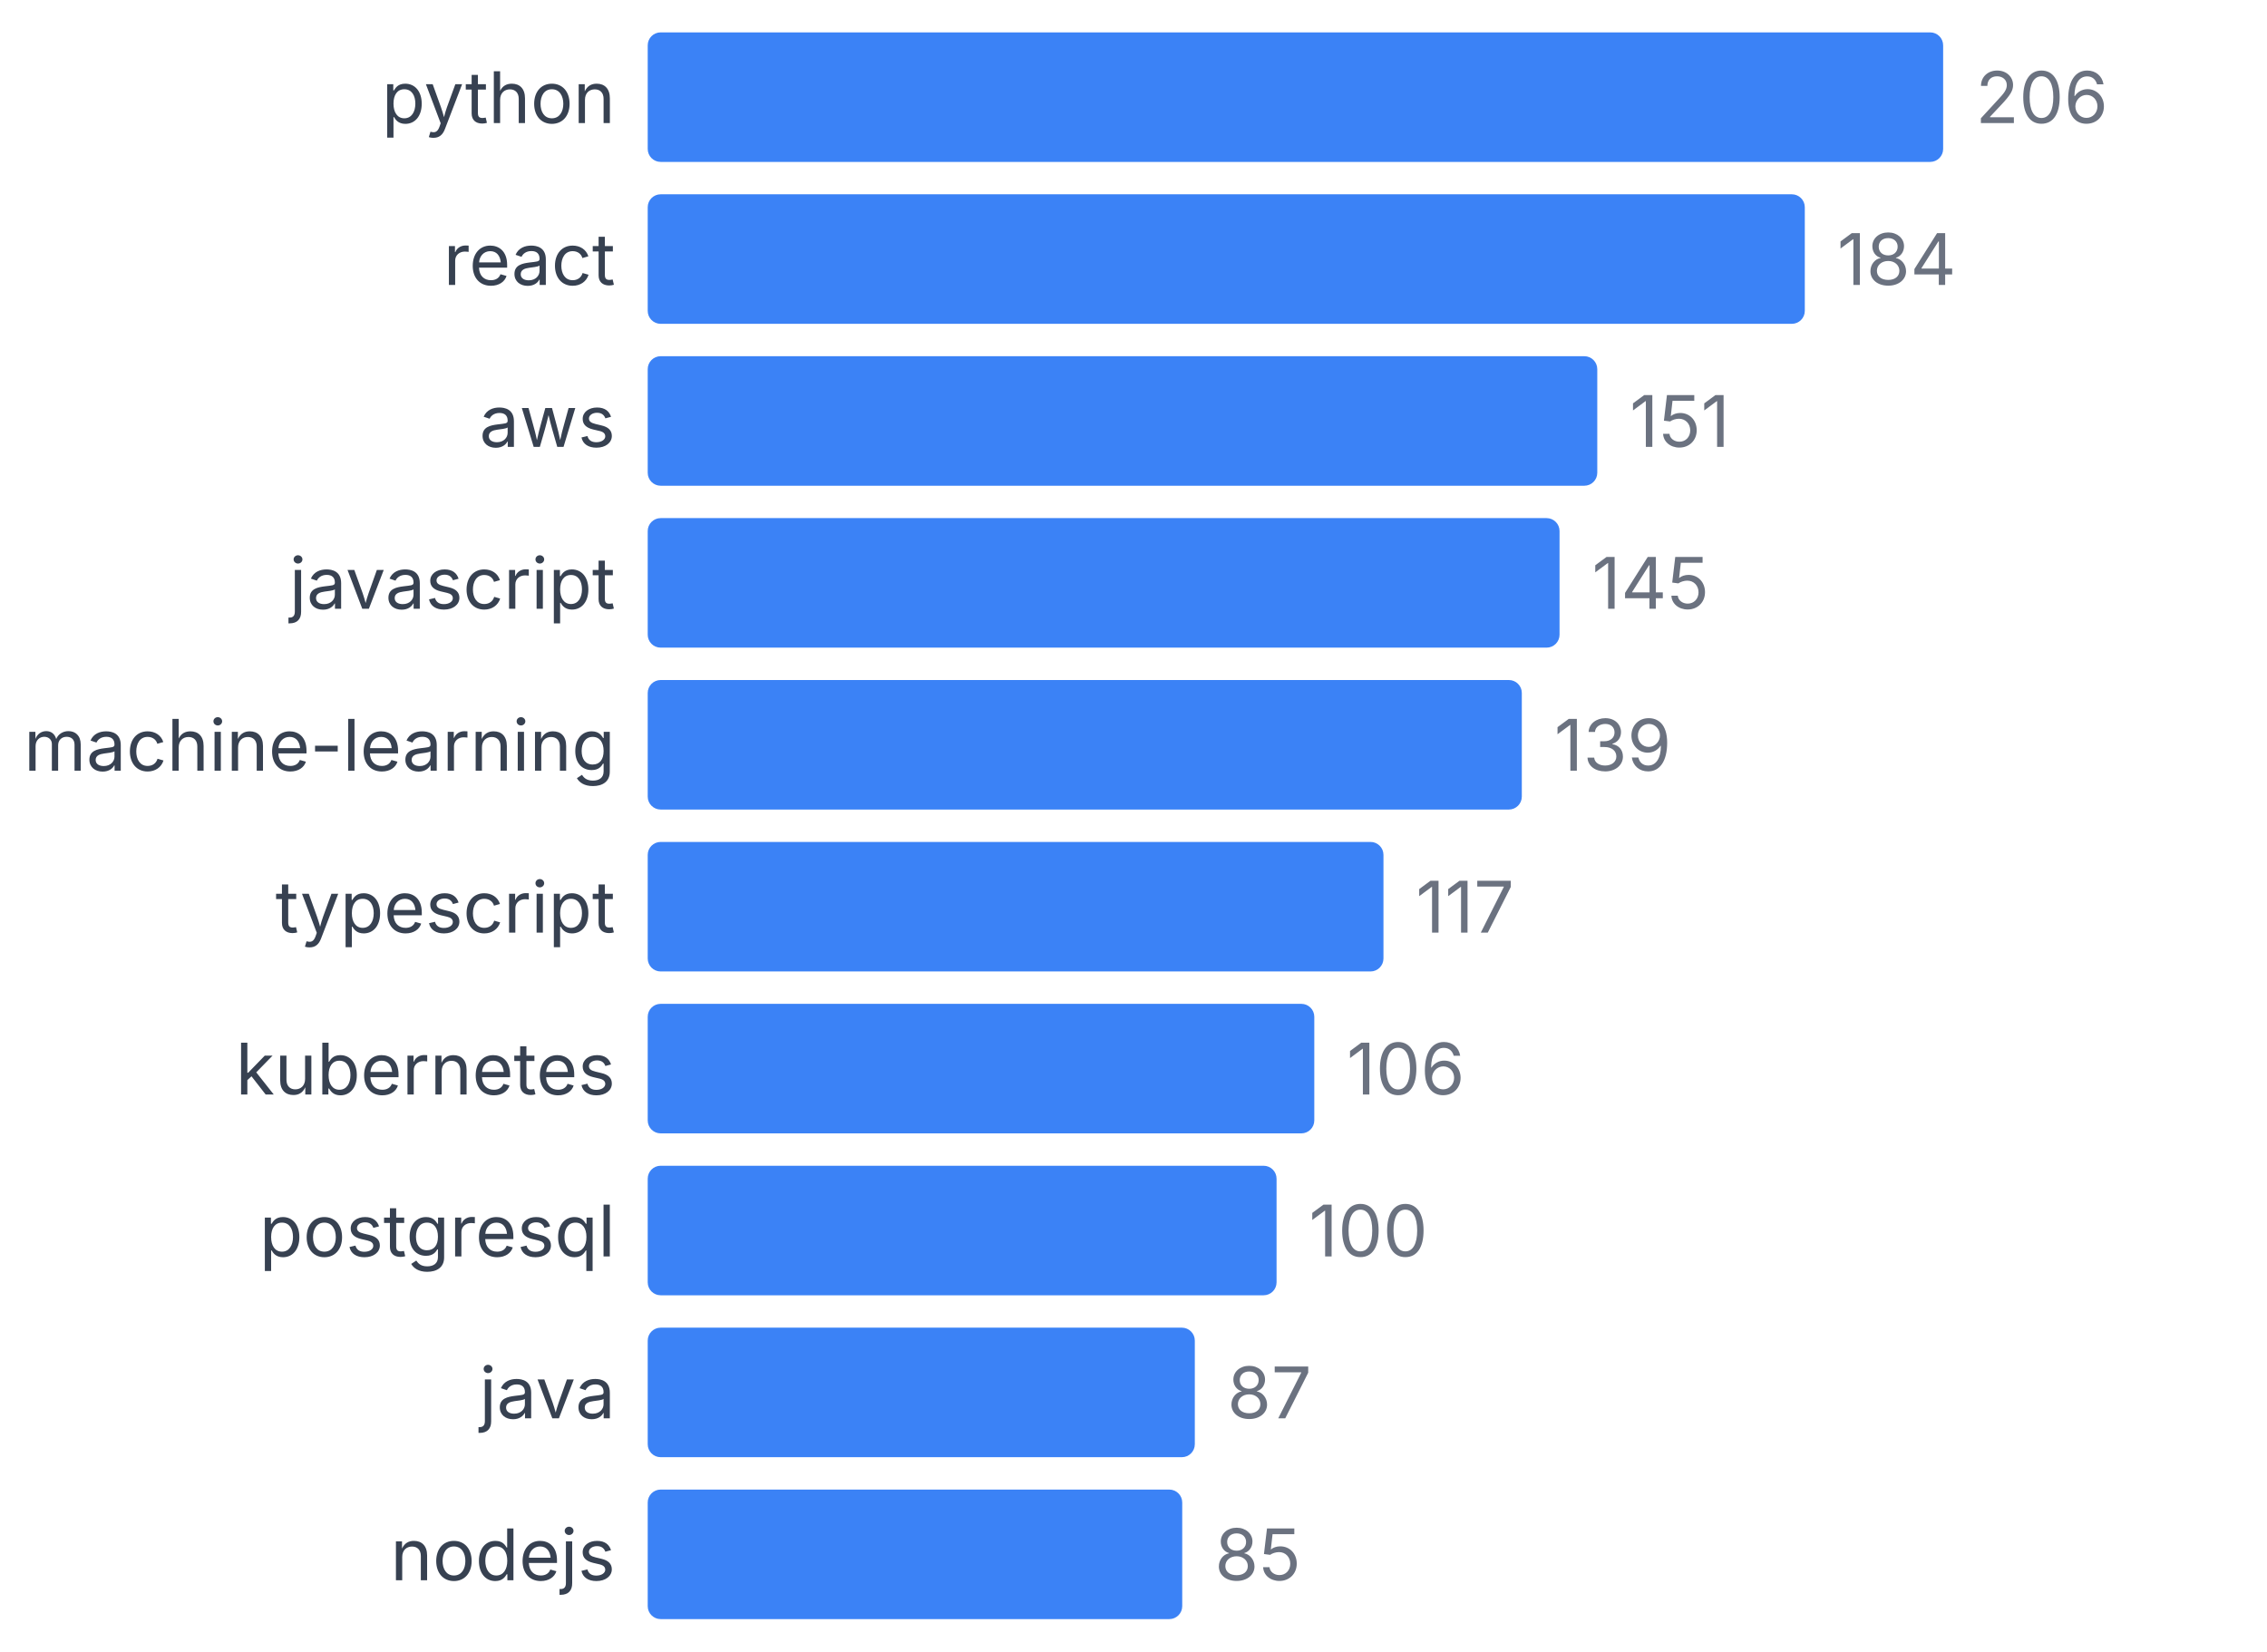
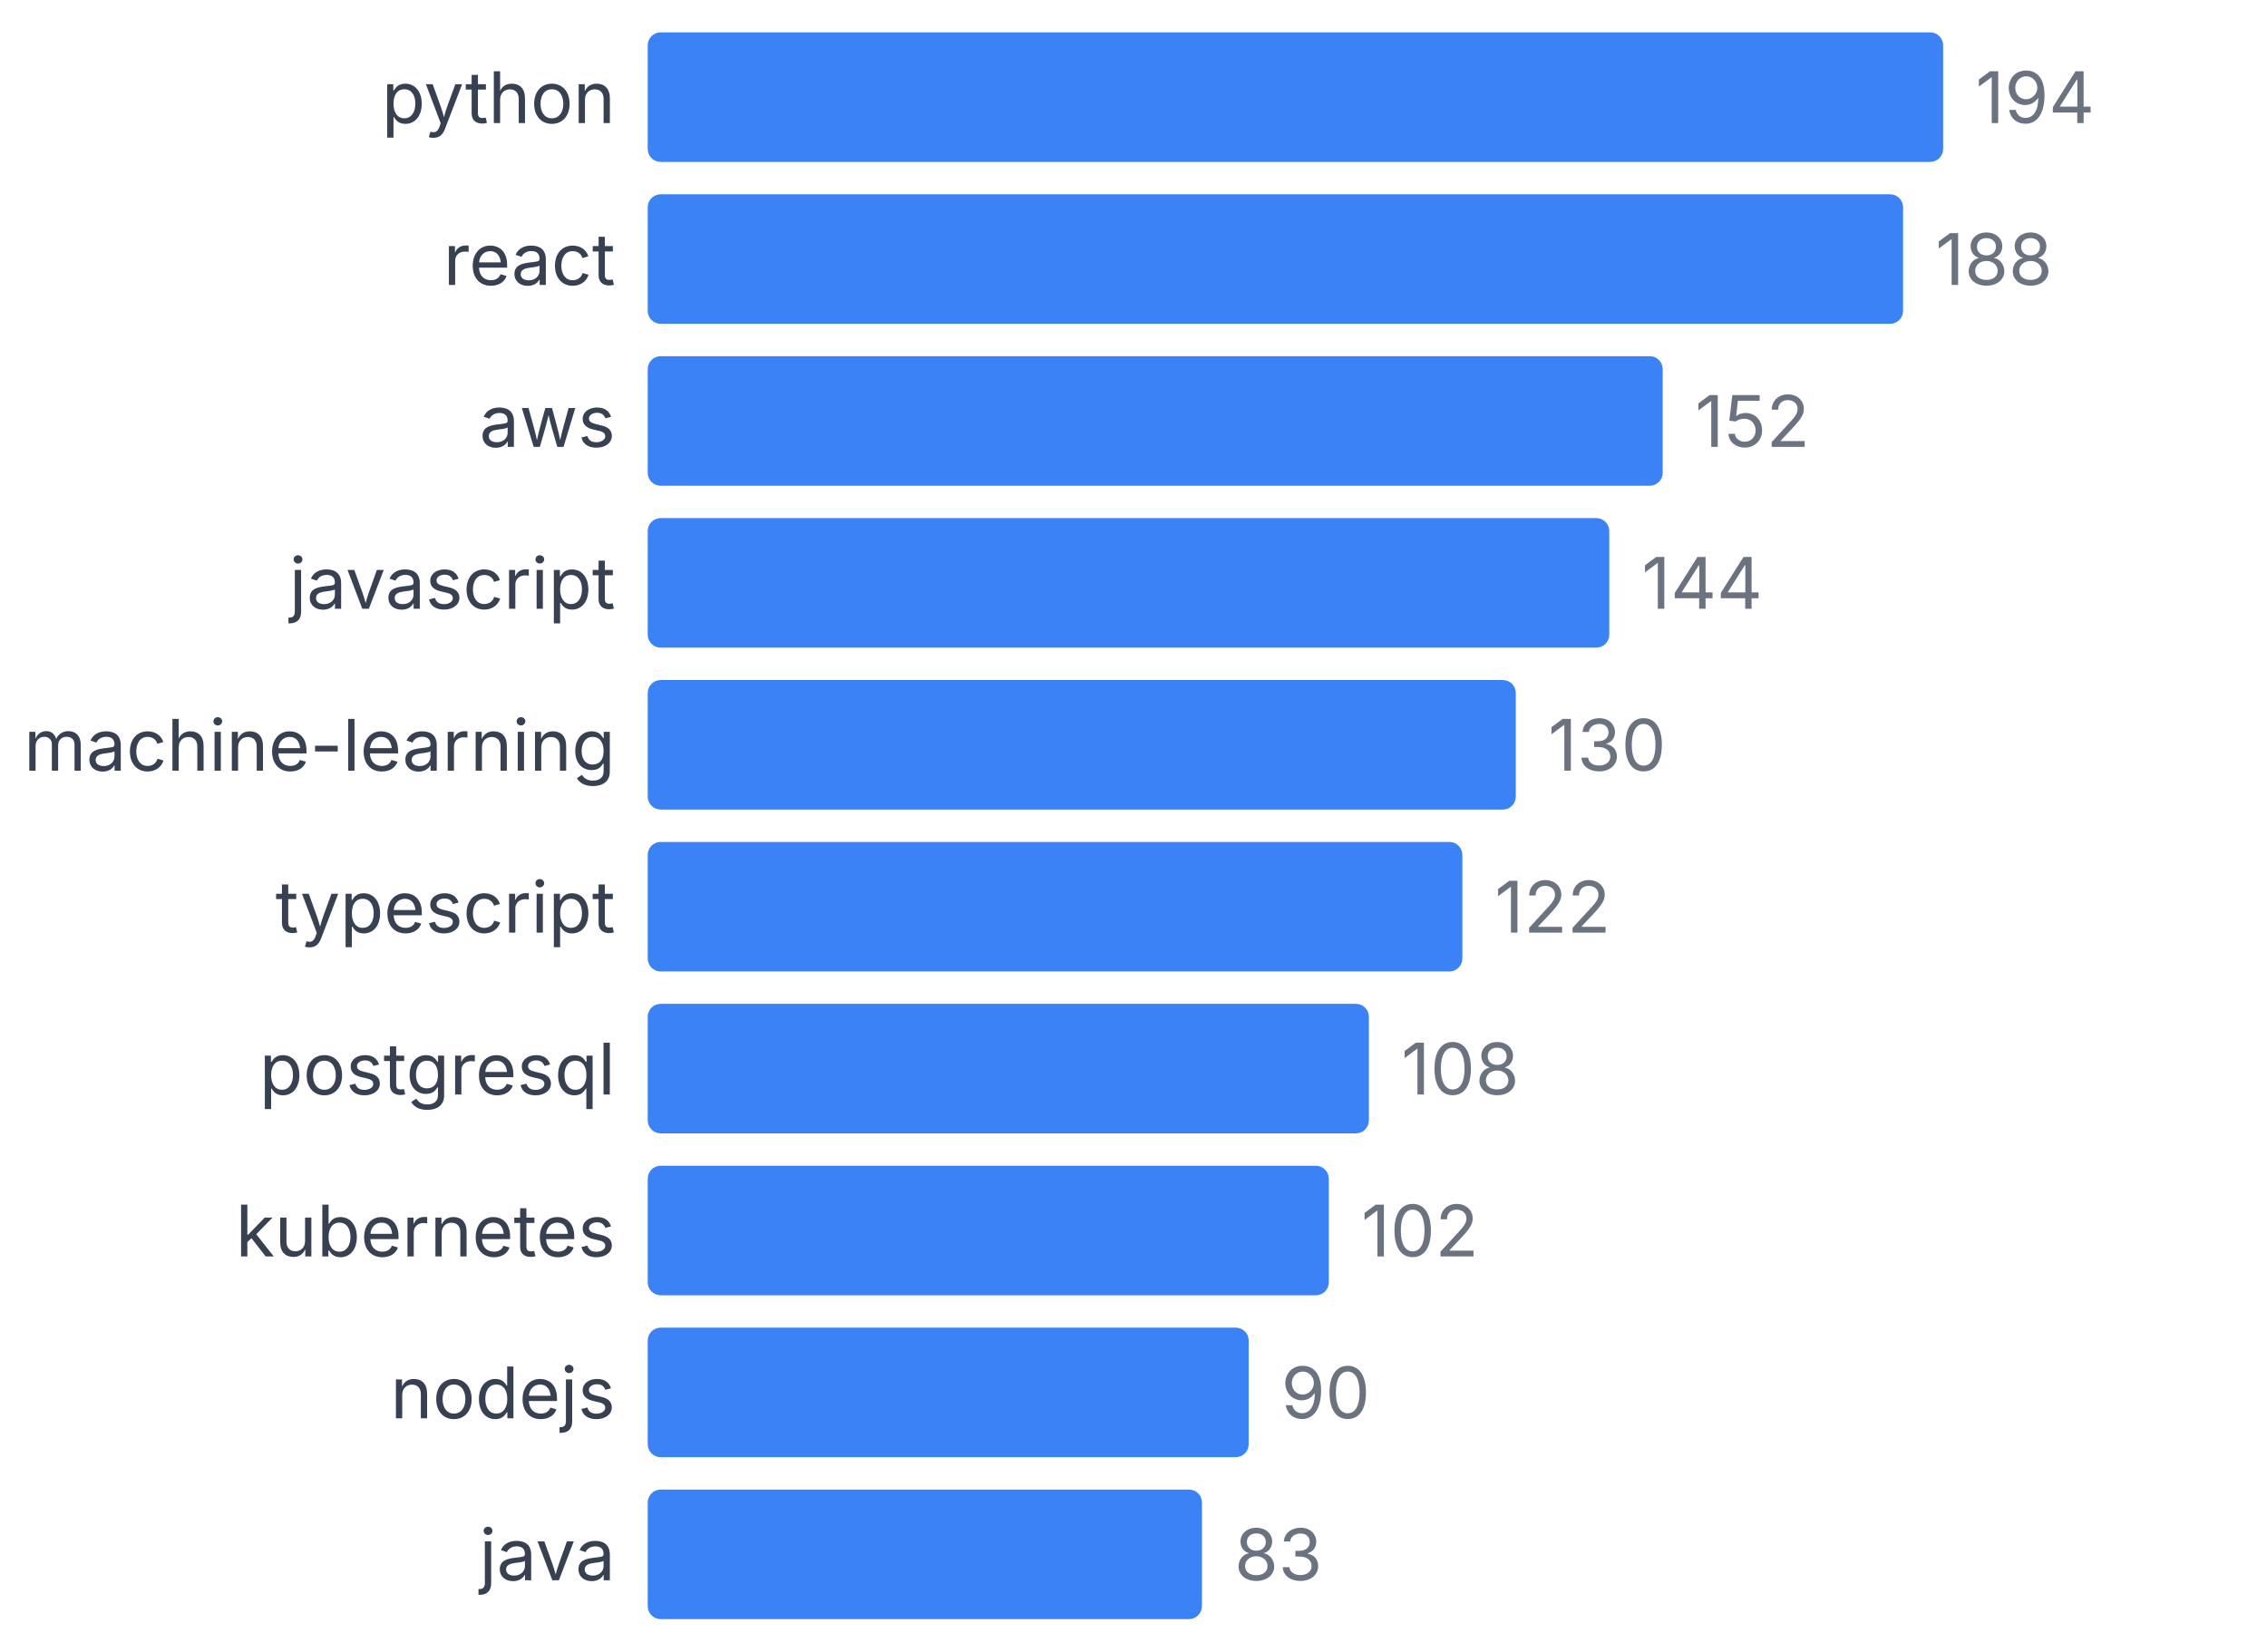
<svg xmlns="http://www.w3.org/2000/svg" width="350" height="255" viewBox="0 0 350 255">
  <style>
    text { font-family: system-ui, -apple-system, sans-serif; }
  </style>
  <text x="95" y="19" text-anchor="end" font-size="11" fill="#374151">python</text>
  <rect x="100" y="5" width="200" height="20" fill="#3b82f6" rx="2" />
-   <text x="305" y="19" font-size="11" fill="#6b7280">206</text>
+   <text x="305" y="19" font-size="11" fill="#6b7280">194</text>
  <text x="95" y="44" text-anchor="end" font-size="11" fill="#374151">react</text>
-   <rect x="100" y="30" width="178.641" height="20" fill="#3b82f6" rx="2" />
-   <text x="283.641" y="44" font-size="11" fill="#6b7280">184</text>
+   <rect x="100" y="30" width="193.814" height="20" fill="#3b82f6" rx="2" />
+   <text x="298.814" y="44" font-size="11" fill="#6b7280">188</text>
  <text x="95" y="69" text-anchor="end" font-size="11" fill="#374151">aws</text>
-   <rect x="100" y="55" width="146.602" height="20" fill="#3b82f6" rx="2" />
-   <text x="251.602" y="69" font-size="11" fill="#6b7280">151</text>
+   <rect x="100" y="55" width="156.701" height="20" fill="#3b82f6" rx="2" />
+   <text x="261.701" y="69" font-size="11" fill="#6b7280">152</text>
  <text x="95" y="94" text-anchor="end" font-size="11" fill="#374151">javascript</text>
-   <rect x="100" y="80" width="140.777" height="20" fill="#3b82f6" rx="2" />
-   <text x="245.777" y="94" font-size="11" fill="#6b7280">145</text>
+   <rect x="100" y="80" width="148.454" height="20" fill="#3b82f6" rx="2" />
+   <text x="253.454" y="94" font-size="11" fill="#6b7280">144</text>
  <text x="95" y="119" text-anchor="end" font-size="11" fill="#374151">machine-learning</text>
-   <rect x="100" y="105" width="134.951" height="20" fill="#3b82f6" rx="2" />
-   <text x="239.951" y="119" font-size="11" fill="#6b7280">139</text>
+   <rect x="100" y="105" width="134.021" height="20" fill="#3b82f6" rx="2" />
+   <text x="239.021" y="119" font-size="11" fill="#6b7280">130</text>
  <text x="95" y="144" text-anchor="end" font-size="11" fill="#374151">typescript</text>
-   <rect x="100" y="130" width="113.592" height="20" fill="#3b82f6" rx="2" />
-   <text x="218.592" y="144" font-size="11" fill="#6b7280">117</text>
-   <text x="95" y="169" text-anchor="end" font-size="11" fill="#374151">kubernetes</text>
-   <rect x="100" y="155" width="102.913" height="20" fill="#3b82f6" rx="2" />
-   <text x="207.913" y="169" font-size="11" fill="#6b7280">106</text>
-   <text x="95" y="194" text-anchor="end" font-size="11" fill="#374151">postgresql</text>
-   <rect x="100" y="180" width="97.087" height="20" fill="#3b82f6" rx="2" />
-   <text x="202.087" y="194" font-size="11" fill="#6b7280">100</text>
-   <text x="95" y="219" text-anchor="end" font-size="11" fill="#374151">java</text>
-   <rect x="100" y="205" width="84.466" height="20" fill="#3b82f6" rx="2" />
-   <text x="189.466" y="219" font-size="11" fill="#6b7280">87</text>
-   <text x="95" y="244" text-anchor="end" font-size="11" fill="#374151">nodejs</text>
-   <rect x="100" y="230" width="82.524" height="20" fill="#3b82f6" rx="2" />
-   <text x="187.524" y="244" font-size="11" fill="#6b7280">85</text>
+   <rect x="100" y="130" width="125.773" height="20" fill="#3b82f6" rx="2" />
+   <text x="230.773" y="144" font-size="11" fill="#6b7280">122</text>
+   <text x="95" y="169" text-anchor="end" font-size="11" fill="#374151">postgresql</text>
+   <rect x="100" y="155" width="111.34" height="20" fill="#3b82f6" rx="2" />
+   <text x="216.34" y="169" font-size="11" fill="#6b7280">108</text>
+   <text x="95" y="194" text-anchor="end" font-size="11" fill="#374151">kubernetes</text>
+   <rect x="100" y="180" width="105.155" height="20" fill="#3b82f6" rx="2" />
+   <text x="210.155" y="194" font-size="11" fill="#6b7280">102</text>
+   <text x="95" y="219" text-anchor="end" font-size="11" fill="#374151">nodejs</text>
+   <rect x="100" y="205" width="92.784" height="20" fill="#3b82f6" rx="2" />
+   <text x="197.784" y="219" font-size="11" fill="#6b7280">90</text>
+   <text x="95" y="244" text-anchor="end" font-size="11" fill="#374151">java</text>
+   <rect x="100" y="230" width="85.567" height="20" fill="#3b82f6" rx="2" />
+   <text x="190.567" y="244" font-size="11" fill="#6b7280">83</text>
</svg>
